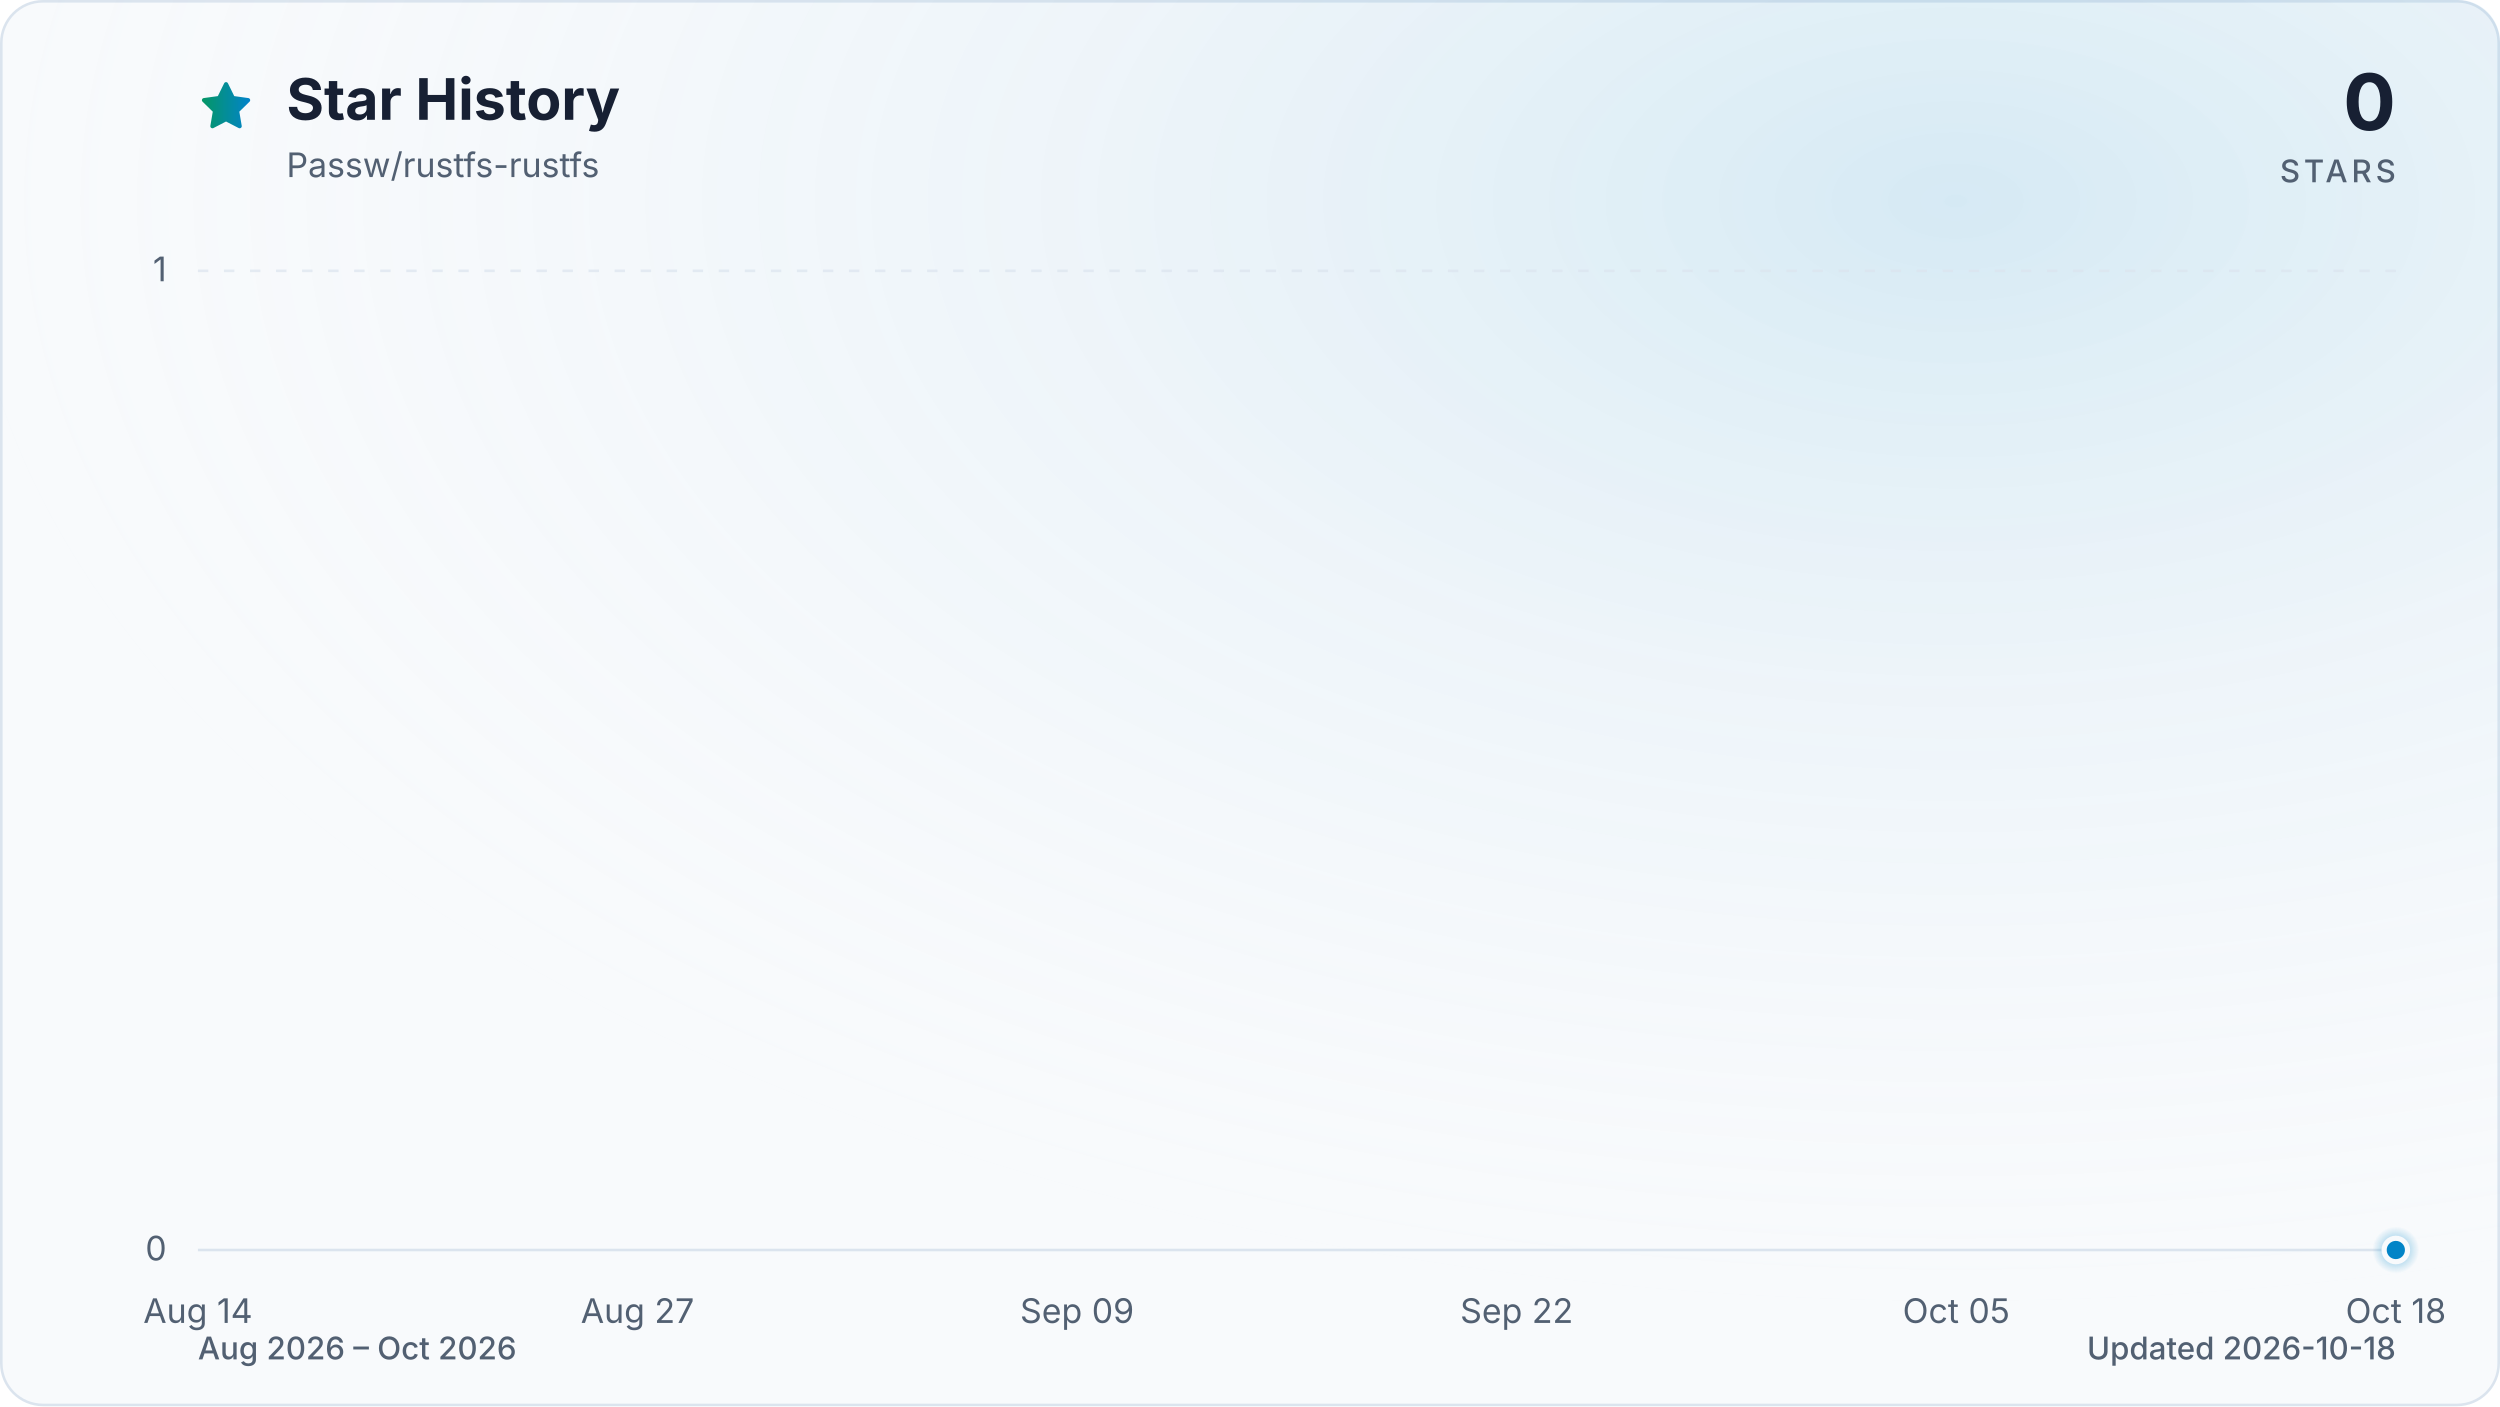
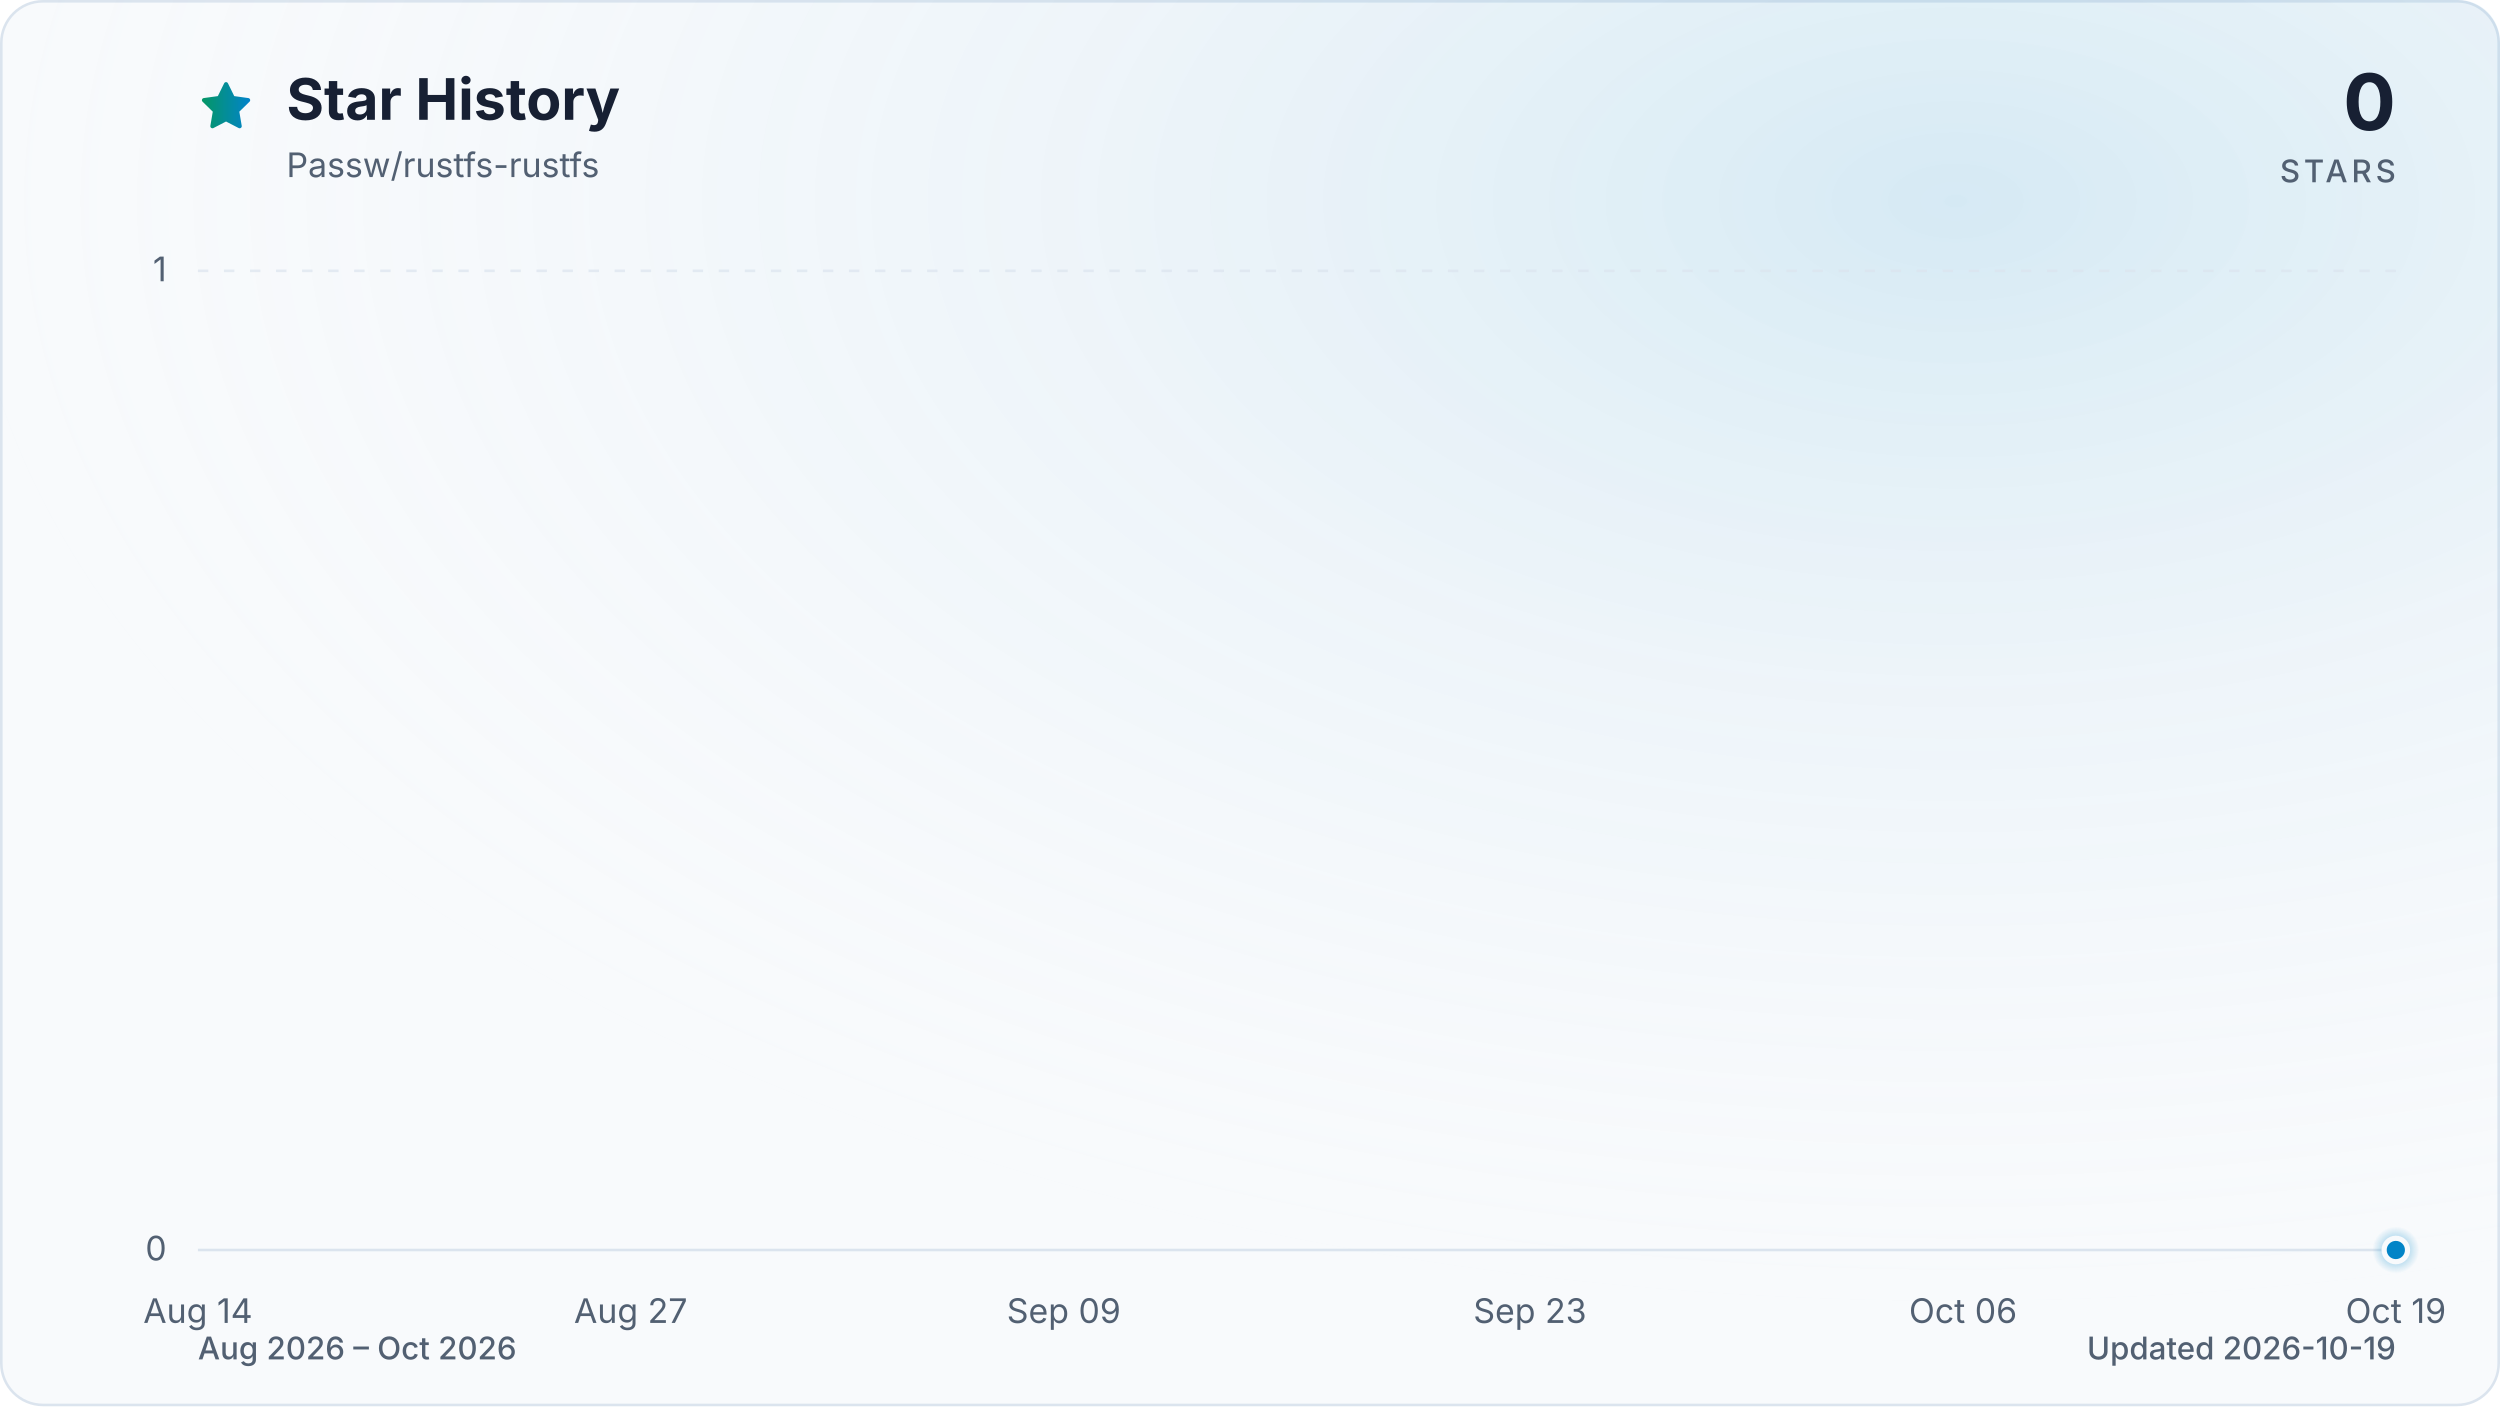
<svg xmlns="http://www.w3.org/2000/svg" viewBox="0 0 960 540" role="img" aria-labelledby="title description" data-style="gradient" data-variant="glow" data-animated="true">
  <defs>
    <linearGradient id="trend" x1="0" y1="0" x2="1" y2="0">
      <stop offset="0%" stop-color="#059669" />
      <stop offset="100%" stop-color="#0284c7" />
    </linearGradient>
    <linearGradient id="area" x1="0" y1="0" x2="0" y2="1">
      <stop offset="0%" stop-color="#059669" stop-opacity="0.30" />
      <stop offset="55%" stop-color="#0284c7" stop-opacity="0.10" />
      <stop offset="100%" stop-color="#0284c7" stop-opacity="0.01" />
    </linearGradient>
    <radialGradient id="marker-halo" cx="50%" cy="50%" r="50%">
      <stop offset="0%" stop-color="#0284c7" stop-opacity="0.55" />
      <stop offset="100%" stop-color="#0284c7" stop-opacity="0" />
    </radialGradient>
    <radialGradient id="surface-glow" cx="78%" cy="14%" r="80%">
      <stop offset="0%" stop-color="#0284c7" stop-opacity="0.14" />
      <stop offset="100%" stop-color="#f8fafc" stop-opacity="0" />
    </radialGradient>
    <filter id="trend-glow" x="-20%" y="-20%" width="140%" height="140%">
      <feGaussianBlur stdDeviation="7" />
    </filter>
  </defs>
  <style>
.trend-enter{transform-box:fill-box;transform-origin:center;animation:trend-enter 520ms cubic-bezier(0.16,1,0.3,1)}
.marker-enter{transform-box:fill-box;transform-origin:center;animation:marker-enter 320ms cubic-bezier(0.16,1,0.3,1) 200ms both}
.marker-pulse{transform-box:fill-box;transform-origin:center;animation:marker-pulse 2.6s ease-out infinite}
@keyframes trend-enter{from{opacity:.35;transform:translateY(10px)}to{opacity:1;transform:translateY(0)}}
@keyframes marker-enter{from{opacity:0;transform:scale(.4)}to{opacity:1;transform:scale(1)}}
@keyframes marker-pulse{0%{opacity:.5;transform:scale(.7)}70%,100%{opacity:0;transform:scale(2.1)}}
@media (prefers-reduced-motion:reduce){.trend-enter,.marker-enter,.marker-pulse{animation:none!important}}
@media (prefers-reduced-motion:reduce){.marker-pulse{opacity:0}}
</style>
  <rect x="0.5" y="0.5" width="959" height="539" fill="#f8fafc" stroke="#dbe4ee" stroke-width="1" rx="16" />
  <rect width="960" height="540" fill="url(#surface-glow)" rx="16" />
  <path d="M12 2.6l2.9 5.9 6.5.9-4.7 4.6 1.1 6.5-5.8-3-5.8 3 1.1-6.5-4.7-4.6 6.5-.9L12 2.6Z" transform="translate(76 30) scale(.9)" fill="url(#trend)" stroke="url(#trend)" stroke-width="1.8" stroke-linejoin="round" aria-hidden="true" />
  <text x="110" y="46" fill="#172033" font-family="ui-sans-serif, system-ui, -apple-system, BlinkMacSystemFont, 'Segoe UI', sans-serif" font-size="22" font-weight="700">Star History</text>
  <text x="110" y="68" fill="#526072" font-family="ui-sans-serif, system-ui, -apple-system, BlinkMacSystemFont, 'Segoe UI', sans-serif" font-size="13">Passw/rustfs-rustfs</text>
  <text x="920" y="50" fill="#172033" font-family="ui-sans-serif, system-ui, -apple-system, BlinkMacSystemFont, 'Segoe UI', sans-serif" font-size="30" font-weight="700" text-anchor="end">0</text>
  <text x="920" y="70" fill="#526072" font-family="ui-sans-serif, system-ui, -apple-system, BlinkMacSystemFont, 'Segoe UI', sans-serif" font-size="12" font-weight="500" letter-spacing="1.5" text-anchor="end">STARS</text>
  <line x1="76" y1="480.0" x2="920" y2="480.0" stroke="#dbe4ee" stroke-width="1" stroke-dasharray="0" opacity="1" />
  <text x="64" y="484.0" fill="#526072" font-family="ui-sans-serif, system-ui, -apple-system, BlinkMacSystemFont, 'Segoe UI', sans-serif" font-size="13" text-anchor="end">0</text>
  <line x1="76" y1="104.0" x2="920" y2="104.0" stroke="#dbe4ee" stroke-width="1" stroke-dasharray="4 6" opacity="0.7" />
  <text x="64" y="108.0" fill="#526072" font-family="ui-sans-serif, system-ui, -apple-system, BlinkMacSystemFont, 'Segoe UI', sans-serif" font-size="13" text-anchor="end">1</text>
  <text x="76.0" y="508" fill="#526072" font-family="ui-sans-serif, system-ui, -apple-system, BlinkMacSystemFont, 'Segoe UI', sans-serif" font-size="13" text-anchor="middle">Aug 14</text>
-   <text x="244.8" y="508" fill="#526072" font-family="ui-sans-serif, system-ui, -apple-system, BlinkMacSystemFont, 'Segoe UI', sans-serif" font-size="13" text-anchor="middle">Aug 27</text>
-   <text x="413.6" y="508" fill="#526072" font-family="ui-sans-serif, system-ui, -apple-system, BlinkMacSystemFont, 'Segoe UI', sans-serif" font-size="13" text-anchor="middle">Sep 09</text>
-   <text x="582.4" y="508" fill="#526072" font-family="ui-sans-serif, system-ui, -apple-system, BlinkMacSystemFont, 'Segoe UI', sans-serif" font-size="13" text-anchor="middle">Sep 22</text>
-   <text x="751.2" y="508" fill="#526072" font-family="ui-sans-serif, system-ui, -apple-system, BlinkMacSystemFont, 'Segoe UI', sans-serif" font-size="13" text-anchor="middle">Oct 05</text>
-   <text x="920.0" y="508" fill="#526072" font-family="ui-sans-serif, system-ui, -apple-system, BlinkMacSystemFont, 'Segoe UI', sans-serif" font-size="13" text-anchor="middle">Oct 18</text>
+   <text x="242.2" y="508" fill="#526072" font-family="ui-sans-serif, system-ui, -apple-system, BlinkMacSystemFont, 'Segoe UI', sans-serif" font-size="13" text-anchor="middle">Aug 27</text>
+   <text x="408.5" y="508" fill="#526072" font-family="ui-sans-serif, system-ui, -apple-system, BlinkMacSystemFont, 'Segoe UI', sans-serif" font-size="13" text-anchor="middle">Sep 09</text>
+   <text x="587.5" y="508" fill="#526072" font-family="ui-sans-serif, system-ui, -apple-system, BlinkMacSystemFont, 'Segoe UI', sans-serif" font-size="13" text-anchor="middle">Sep 23</text>
+   <text x="753.8" y="508" fill="#526072" font-family="ui-sans-serif, system-ui, -apple-system, BlinkMacSystemFont, 'Segoe UI', sans-serif" font-size="13" text-anchor="middle">Oct 06</text>
+   <text x="920.0" y="508" fill="#526072" font-family="ui-sans-serif, system-ui, -apple-system, BlinkMacSystemFont, 'Segoe UI', sans-serif" font-size="13" text-anchor="middle">Oct 19</text>
  <g class="trend-enter">
-     <path d="M 76.0 480.0 C 80.3 480.0, 84.7 480.0, 89.0 480.0 C 93.3 480.0, 97.6 480.0, 102.0 480.0 C 106.3 480.0, 110.6 480.0, 115.0 480.0 C 119.3 480.0, 123.6 480.0, 127.9 480.0 C 132.3 480.0, 136.6 480.0, 140.9 480.0 C 145.3 480.0, 149.6 480.0, 153.9 480.0 C 158.2 480.0, 162.6 480.0, 166.9 480.0 C 171.2 480.0, 175.5 480.0, 179.9 480.0 C 184.2 480.0, 188.5 480.0, 192.9 480.0 C 197.2 480.0, 201.5 480.0, 205.8 480.0 C 210.2 480.0, 214.5 480.0, 218.8 480.0 C 223.2 480.0, 227.5 480.0, 231.8 480.0 C 236.1 480.0, 240.5 480.0, 244.8 480.0 C 249.1 480.0, 253.5 480.0, 257.8 480.0 C 262.1 480.0, 266.4 480.0, 270.8 480.0 C 275.1 480.0, 279.4 480.0, 283.8 480.0 C 288.1 480.0, 292.4 480.0, 296.7 480.0 C 301.1 480.0, 305.4 480.0, 309.7 480.0 C 314.1 480.0, 318.4 480.0, 322.7 480.0 C 327.0 480.0, 331.4 480.0, 335.7 480.0 C 340.0 480.0, 344.3 480.0, 348.7 480.0 C 353.0 480.0, 357.3 480.0, 361.7 480.0 C 366.0 480.0, 370.3 480.0, 374.6 480.0 C 379.0 480.0, 383.3 480.0, 387.6 480.0 C 392.0 480.0, 396.3 480.0, 400.6 480.0 C 404.9 480.0, 409.3 480.0, 413.6 480.0 C 417.9 480.0, 422.3 480.0, 426.6 480.0 C 430.9 480.0, 435.2 480.0, 439.6 480.0 C 443.9 480.0, 448.2 480.0, 452.6 480.0 C 456.9 480.0, 461.2 480.0, 465.5 480.0 C 469.9 480.0, 474.2 480.0, 478.5 480.0 C 482.9 480.0, 487.2 480.0, 491.5 480.0 C 495.8 480.0, 500.2 480.0, 504.5 480.0 C 508.8 480.0, 513.1 480.0, 517.5 480.0 C 521.8 480.0, 526.1 480.0, 530.5 480.0 C 534.8 480.0, 539.1 480.0, 543.4 480.0 C 547.8 480.0, 552.1 480.0, 556.4 480.0 C 560.8 480.0, 565.1 480.0, 569.4 480.0 C 573.7 480.0, 578.1 480.0, 582.4 480.0 C 586.7 480.0, 591.1 480.0, 595.4 480.0 C 599.7 480.0, 604.0 480.0, 608.4 480.0 C 612.7 480.0, 617.0 480.0, 621.4 480.0 C 625.7 480.0, 630.0 480.0, 634.3 480.0 C 638.7 480.0, 643.0 480.0, 647.3 480.0 C 651.7 480.0, 656.0 480.0, 660.3 480.0 C 664.6 480.0, 669.0 480.0, 673.3 480.0 C 677.6 480.0, 681.9 480.0, 686.3 480.0 C 690.6 480.0, 694.9 480.0, 699.3 480.0 C 703.6 480.0, 707.9 480.0, 712.2 480.0 C 716.6 480.0, 720.9 480.0, 725.2 480.0 C 729.6 480.0, 733.9 480.0, 738.2 480.0 C 742.5 480.0, 746.9 480.0, 751.2 480.0 C 755.5 480.0, 759.9 480.0, 764.2 480.0 C 768.5 480.0, 772.8 480.0, 777.2 480.0 C 781.5 480.0, 785.8 480.0, 790.2 480.0 C 794.5 480.0, 798.8 480.0, 803.1 480.0 C 807.5 480.0, 811.8 480.0, 816.1 480.0 C 820.5 480.0, 824.8 480.0, 829.1 480.0 C 833.4 480.0, 837.8 480.0, 842.1 480.0 C 846.4 480.0, 850.7 480.0, 855.1 480.0 C 859.4 480.0, 863.7 480.0, 868.1 480.0 C 872.4 480.0, 876.7 480.0, 881.0 480.0 C 885.4 480.0, 889.7 480.0, 894.0 480.0 C 898.4 480.0, 902.7 480.0, 907.0 480.0 C 911.3 480.0, 915.7 480.0, 920.0 480.0 L 920.0 480.0 L 76.0 480.0 Z" fill="url(#area)" />
-     <path d="M 76.0 480.0 C 80.3 480.0, 84.7 480.0, 89.0 480.0 C 93.3 480.0, 97.6 480.0, 102.0 480.0 C 106.3 480.0, 110.6 480.0, 115.0 480.0 C 119.3 480.0, 123.6 480.0, 127.9 480.0 C 132.3 480.0, 136.6 480.0, 140.9 480.0 C 145.3 480.0, 149.6 480.0, 153.9 480.0 C 158.2 480.0, 162.6 480.0, 166.9 480.0 C 171.2 480.0, 175.5 480.0, 179.9 480.0 C 184.2 480.0, 188.5 480.0, 192.9 480.0 C 197.2 480.0, 201.5 480.0, 205.8 480.0 C 210.2 480.0, 214.5 480.0, 218.8 480.0 C 223.2 480.0, 227.5 480.0, 231.8 480.0 C 236.1 480.0, 240.5 480.0, 244.8 480.0 C 249.1 480.0, 253.5 480.0, 257.8 480.0 C 262.1 480.0, 266.4 480.0, 270.8 480.0 C 275.1 480.0, 279.4 480.0, 283.8 480.0 C 288.1 480.0, 292.4 480.0, 296.7 480.0 C 301.1 480.0, 305.4 480.0, 309.7 480.0 C 314.1 480.0, 318.4 480.0, 322.7 480.0 C 327.0 480.0, 331.4 480.0, 335.7 480.0 C 340.0 480.0, 344.3 480.0, 348.7 480.0 C 353.0 480.0, 357.3 480.0, 361.7 480.0 C 366.0 480.0, 370.3 480.0, 374.6 480.0 C 379.0 480.0, 383.3 480.0, 387.6 480.0 C 392.0 480.0, 396.3 480.0, 400.6 480.0 C 404.9 480.0, 409.3 480.0, 413.6 480.0 C 417.9 480.0, 422.3 480.0, 426.6 480.0 C 430.9 480.0, 435.2 480.0, 439.6 480.0 C 443.9 480.0, 448.2 480.0, 452.6 480.0 C 456.9 480.0, 461.2 480.0, 465.5 480.0 C 469.9 480.0, 474.2 480.0, 478.5 480.0 C 482.9 480.0, 487.2 480.0, 491.5 480.0 C 495.8 480.0, 500.2 480.0, 504.5 480.0 C 508.8 480.0, 513.1 480.0, 517.5 480.0 C 521.8 480.0, 526.1 480.0, 530.5 480.0 C 534.8 480.0, 539.1 480.0, 543.4 480.0 C 547.8 480.0, 552.1 480.0, 556.4 480.0 C 560.8 480.0, 565.1 480.0, 569.4 480.0 C 573.7 480.0, 578.1 480.0, 582.4 480.0 C 586.7 480.0, 591.1 480.0, 595.4 480.0 C 599.7 480.0, 604.0 480.0, 608.4 480.0 C 612.7 480.0, 617.0 480.0, 621.4 480.0 C 625.7 480.0, 630.0 480.0, 634.3 480.0 C 638.7 480.0, 643.0 480.0, 647.3 480.0 C 651.7 480.0, 656.0 480.0, 660.3 480.0 C 664.6 480.0, 669.0 480.0, 673.3 480.0 C 677.6 480.0, 681.9 480.0, 686.3 480.0 C 690.6 480.0, 694.9 480.0, 699.3 480.0 C 703.6 480.0, 707.9 480.0, 712.2 480.0 C 716.6 480.0, 720.9 480.0, 725.2 480.0 C 729.6 480.0, 733.9 480.0, 738.2 480.0 C 742.5 480.0, 746.9 480.0, 751.2 480.0 C 755.5 480.0, 759.9 480.0, 764.2 480.0 C 768.5 480.0, 772.8 480.0, 777.2 480.0 C 781.5 480.0, 785.8 480.0, 790.2 480.0 C 794.5 480.0, 798.8 480.0, 803.1 480.0 C 807.5 480.0, 811.8 480.0, 816.1 480.0 C 820.5 480.0, 824.8 480.0, 829.1 480.0 C 833.4 480.0, 837.8 480.0, 842.1 480.0 C 846.4 480.0, 850.7 480.0, 855.1 480.0 C 859.4 480.0, 863.7 480.0, 868.1 480.0 C 872.4 480.0, 876.7 480.0, 881.0 480.0 C 885.4 480.0, 889.7 480.0, 894.0 480.0 C 898.4 480.0, 902.7 480.0, 907.0 480.0 C 911.3 480.0, 915.7 480.0, 920.0 480.0" fill="none" stroke="url(#trend)" stroke-width="12" stroke-linecap="round" stroke-linejoin="round" opacity="0.16" filter="url(#trend-glow)" />
-     <path d="M 76.0 480.0 C 80.3 480.0, 84.7 480.0, 89.0 480.0 C 93.3 480.0, 97.6 480.0, 102.0 480.0 C 106.3 480.0, 110.6 480.0, 115.0 480.0 C 119.3 480.0, 123.6 480.0, 127.9 480.0 C 132.3 480.0, 136.6 480.0, 140.9 480.0 C 145.3 480.0, 149.6 480.0, 153.9 480.0 C 158.2 480.0, 162.6 480.0, 166.9 480.0 C 171.2 480.0, 175.5 480.0, 179.9 480.0 C 184.2 480.0, 188.5 480.0, 192.9 480.0 C 197.2 480.0, 201.5 480.0, 205.8 480.0 C 210.2 480.0, 214.5 480.0, 218.8 480.0 C 223.2 480.0, 227.5 480.0, 231.8 480.0 C 236.1 480.0, 240.5 480.0, 244.8 480.0 C 249.1 480.0, 253.5 480.0, 257.8 480.0 C 262.1 480.0, 266.4 480.0, 270.8 480.0 C 275.1 480.0, 279.4 480.0, 283.8 480.0 C 288.1 480.0, 292.4 480.0, 296.7 480.0 C 301.1 480.0, 305.4 480.0, 309.7 480.0 C 314.1 480.0, 318.4 480.0, 322.7 480.0 C 327.0 480.0, 331.4 480.0, 335.7 480.0 C 340.0 480.0, 344.3 480.0, 348.7 480.0 C 353.0 480.0, 357.3 480.0, 361.7 480.0 C 366.0 480.0, 370.3 480.0, 374.6 480.0 C 379.0 480.0, 383.3 480.0, 387.6 480.0 C 392.0 480.0, 396.3 480.0, 400.6 480.0 C 404.9 480.0, 409.3 480.0, 413.6 480.0 C 417.9 480.0, 422.3 480.0, 426.6 480.0 C 430.9 480.0, 435.2 480.0, 439.6 480.0 C 443.9 480.0, 448.2 480.0, 452.6 480.0 C 456.9 480.0, 461.2 480.0, 465.5 480.0 C 469.9 480.0, 474.2 480.0, 478.5 480.0 C 482.9 480.0, 487.2 480.0, 491.5 480.0 C 495.8 480.0, 500.2 480.0, 504.5 480.0 C 508.8 480.0, 513.1 480.0, 517.5 480.0 C 521.8 480.0, 526.1 480.0, 530.5 480.0 C 534.8 480.0, 539.1 480.0, 543.4 480.0 C 547.8 480.0, 552.1 480.0, 556.4 480.0 C 560.8 480.0, 565.1 480.0, 569.4 480.0 C 573.7 480.0, 578.1 480.0, 582.4 480.0 C 586.7 480.0, 591.1 480.0, 595.4 480.0 C 599.7 480.0, 604.0 480.0, 608.4 480.0 C 612.7 480.0, 617.0 480.0, 621.4 480.0 C 625.7 480.0, 630.0 480.0, 634.3 480.0 C 638.7 480.0, 643.0 480.0, 647.3 480.0 C 651.7 480.0, 656.0 480.0, 660.3 480.0 C 664.6 480.0, 669.0 480.0, 673.3 480.0 C 677.6 480.0, 681.9 480.0, 686.3 480.0 C 690.6 480.0, 694.9 480.0, 699.3 480.0 C 703.6 480.0, 707.9 480.0, 712.2 480.0 C 716.6 480.0, 720.9 480.0, 725.2 480.0 C 729.6 480.0, 733.9 480.0, 738.2 480.0 C 742.5 480.0, 746.9 480.0, 751.2 480.0 C 755.5 480.0, 759.9 480.0, 764.2 480.0 C 768.5 480.0, 772.8 480.0, 777.2 480.0 C 781.5 480.0, 785.8 480.0, 790.2 480.0 C 794.5 480.0, 798.8 480.0, 803.1 480.0 C 807.5 480.0, 811.8 480.0, 816.1 480.0 C 820.5 480.0, 824.8 480.0, 829.1 480.0 C 833.4 480.0, 837.8 480.0, 842.1 480.0 C 846.4 480.0, 850.7 480.0, 855.1 480.0 C 859.4 480.0, 863.7 480.0, 868.1 480.0 C 872.4 480.0, 876.7 480.0, 881.0 480.0 C 885.4 480.0, 889.7 480.0, 894.0 480.0 C 898.4 480.0, 902.7 480.0, 907.0 480.0 C 911.3 480.0, 915.7 480.0, 920.0 480.0" fill="none" stroke="url(#trend)" stroke-width="3" stroke-linecap="round" stroke-linejoin="round" />
+     <path d="M 76.0 480.0 C 80.3 480.0, 84.5 480.0, 88.8 480.0 C 93.1 480.0, 97.3 480.0, 101.6 480.0 C 105.8 480.0, 110.1 480.0, 114.4 480.0 C 118.6 480.0, 122.9 480.0, 127.2 480.0 C 131.4 480.0, 135.7 480.0, 139.9 480.0 C 144.2 480.0, 148.5 480.0, 152.7 480.0 C 157.0 480.0, 161.3 480.0, 165.5 480.0 C 169.8 480.0, 174.0 480.0, 178.3 480.0 C 182.6 480.0, 186.8 480.0, 191.1 480.0 C 195.4 480.0, 199.6 480.0, 203.9 480.0 C 208.1 480.0, 212.4 480.0, 216.7 480.0 C 220.9 480.0, 225.2 480.0, 229.5 480.0 C 233.7 480.0, 238.0 480.0, 242.2 480.0 C 246.5 480.0, 250.8 480.0, 255.0 480.0 C 259.3 480.0, 263.6 480.0, 267.8 480.0 C 272.1 480.0, 276.3 480.0, 280.6 480.0 C 284.9 480.0, 289.1 480.0, 293.4 480.0 C 297.7 480.0, 301.9 480.0, 306.2 480.0 C 310.4 480.0, 314.7 480.0, 319.0 480.0 C 323.2 480.0, 327.5 480.0, 331.8 480.0 C 336.0 480.0, 340.3 480.0, 344.5 480.0 C 348.8 480.0, 353.1 480.0, 357.3 480.0 C 361.6 480.0, 365.9 480.0, 370.1 480.0 C 374.4 480.0, 378.6 480.0, 382.9 480.0 C 387.2 480.0, 391.4 480.0, 395.7 480.0 C 400.0 480.0, 404.2 480.0, 408.5 480.0 C 412.7 480.0, 417.0 480.0, 421.3 480.0 C 425.5 480.0, 429.8 480.0, 434.1 480.0 C 438.3 480.0, 442.6 480.0, 446.8 480.0 C 451.1 480.0, 455.4 480.0, 459.6 480.0 C 463.9 480.0, 468.2 480.0, 472.4 480.0 C 476.7 480.0, 480.9 480.0, 485.2 480.0 C 489.5 480.0, 493.7 480.0, 498.0 480.0 C 502.3 480.0, 506.5 480.0, 510.8 480.0 C 515.1 480.0, 519.3 480.0, 523.6 480.0 C 527.8 480.0, 532.1 480.0, 536.4 480.0 C 540.6 480.0, 544.9 480.0, 549.2 480.0 C 553.4 480.0, 557.7 480.0, 561.9 480.0 C 566.2 480.0, 570.5 480.0, 574.7 480.0 C 579.0 480.0, 583.3 480.0, 587.5 480.0 C 591.8 480.0, 596.0 480.0, 600.3 480.0 C 604.6 480.0, 608.8 480.0, 613.1 480.0 C 617.4 480.0, 621.6 480.0, 625.9 480.0 C 630.1 480.0, 634.4 480.0, 638.7 480.0 C 642.9 480.0, 647.2 480.0, 651.5 480.0 C 655.7 480.0, 660.0 480.0, 664.2 480.0 C 668.5 480.0, 672.8 480.0, 677.0 480.0 C 681.3 480.0, 685.6 480.0, 689.8 480.0 C 694.1 480.0, 698.3 480.0, 702.6 480.0 C 706.9 480.0, 711.1 480.0, 715.4 480.0 C 719.7 480.0, 723.9 480.0, 728.2 480.0 C 732.4 480.0, 736.7 480.0, 741.0 480.0 C 745.2 480.0, 749.5 480.0, 753.8 480.0 C 758.0 480.0, 762.3 480.0, 766.5 480.0 C 770.8 480.0, 775.1 480.0, 779.3 480.0 C 783.6 480.0, 787.9 480.0, 792.1 480.0 C 796.4 480.0, 800.6 480.0, 804.9 480.0 C 809.2 480.0, 813.4 480.0, 817.7 480.0 C 822.0 480.0, 826.2 480.0, 830.5 480.0 C 834.7 480.0, 839.0 480.0, 843.3 480.0 C 847.5 480.0, 851.8 480.0, 856.1 480.0 C 860.3 480.0, 864.6 480.0, 868.8 480.0 C 873.1 480.0, 877.4 480.0, 881.6 480.0 C 885.9 480.0, 890.2 480.0, 894.4 480.0 C 898.7 480.0, 902.9 480.0, 907.2 480.0 C 911.5 480.0, 915.7 480.0, 920.0 480.0 L 920.0 480.0 L 76.0 480.0 Z" fill="url(#area)" />
+     <path d="M 76.0 480.0 C 80.3 480.0, 84.5 480.0, 88.8 480.0 C 93.1 480.0, 97.3 480.0, 101.6 480.0 C 105.8 480.0, 110.1 480.0, 114.4 480.0 C 118.6 480.0, 122.9 480.0, 127.2 480.0 C 131.4 480.0, 135.7 480.0, 139.9 480.0 C 144.2 480.0, 148.5 480.0, 152.7 480.0 C 157.0 480.0, 161.3 480.0, 165.5 480.0 C 169.8 480.0, 174.0 480.0, 178.3 480.0 C 182.6 480.0, 186.8 480.0, 191.1 480.0 C 195.4 480.0, 199.6 480.0, 203.9 480.0 C 208.1 480.0, 212.4 480.0, 216.7 480.0 C 220.9 480.0, 225.2 480.0, 229.5 480.0 C 233.7 480.0, 238.0 480.0, 242.2 480.0 C 246.5 480.0, 250.8 480.0, 255.0 480.0 C 259.3 480.0, 263.6 480.0, 267.8 480.0 C 272.1 480.0, 276.3 480.0, 280.6 480.0 C 284.9 480.0, 289.1 480.0, 293.4 480.0 C 297.7 480.0, 301.9 480.0, 306.2 480.0 C 310.4 480.0, 314.7 480.0, 319.0 480.0 C 323.2 480.0, 327.5 480.0, 331.8 480.0 C 336.0 480.0, 340.3 480.0, 344.5 480.0 C 348.8 480.0, 353.1 480.0, 357.3 480.0 C 361.6 480.0, 365.9 480.0, 370.1 480.0 C 374.4 480.0, 378.6 480.0, 382.9 480.0 C 387.2 480.0, 391.4 480.0, 395.7 480.0 C 400.0 480.0, 404.2 480.0, 408.5 480.0 C 412.7 480.0, 417.0 480.0, 421.3 480.0 C 425.5 480.0, 429.8 480.0, 434.1 480.0 C 438.3 480.0, 442.6 480.0, 446.8 480.0 C 451.1 480.0, 455.4 480.0, 459.6 480.0 C 463.9 480.0, 468.2 480.0, 472.4 480.0 C 476.7 480.0, 480.9 480.0, 485.2 480.0 C 489.5 480.0, 493.7 480.0, 498.0 480.0 C 502.3 480.0, 506.5 480.0, 510.8 480.0 C 515.1 480.0, 519.3 480.0, 523.6 480.0 C 527.8 480.0, 532.1 480.0, 536.4 480.0 C 540.6 480.0, 544.9 480.0, 549.2 480.0 C 553.4 480.0, 557.7 480.0, 561.9 480.0 C 566.2 480.0, 570.5 480.0, 574.7 480.0 C 579.0 480.0, 583.3 480.0, 587.5 480.0 C 591.8 480.0, 596.0 480.0, 600.3 480.0 C 604.6 480.0, 608.8 480.0, 613.1 480.0 C 617.4 480.0, 621.6 480.0, 625.9 480.0 C 630.1 480.0, 634.4 480.0, 638.7 480.0 C 642.9 480.0, 647.2 480.0, 651.5 480.0 C 655.7 480.0, 660.0 480.0, 664.2 480.0 C 668.5 480.0, 672.8 480.0, 677.0 480.0 C 681.3 480.0, 685.6 480.0, 689.8 480.0 C 694.1 480.0, 698.3 480.0, 702.6 480.0 C 706.9 480.0, 711.1 480.0, 715.4 480.0 C 719.7 480.0, 723.9 480.0, 728.2 480.0 C 732.4 480.0, 736.7 480.0, 741.0 480.0 C 745.2 480.0, 749.5 480.0, 753.8 480.0 C 758.0 480.0, 762.3 480.0, 766.5 480.0 C 770.8 480.0, 775.1 480.0, 779.3 480.0 C 783.6 480.0, 787.9 480.0, 792.1 480.0 C 796.4 480.0, 800.6 480.0, 804.9 480.0 C 809.2 480.0, 813.4 480.0, 817.7 480.0 C 822.0 480.0, 826.2 480.0, 830.5 480.0 C 834.7 480.0, 839.0 480.0, 843.3 480.0 C 847.5 480.0, 851.8 480.0, 856.1 480.0 C 860.3 480.0, 864.6 480.0, 868.8 480.0 C 873.1 480.0, 877.4 480.0, 881.6 480.0 C 885.9 480.0, 890.2 480.0, 894.4 480.0 C 898.7 480.0, 902.9 480.0, 907.2 480.0 C 911.5 480.0, 915.7 480.0, 920.0 480.0" fill="none" stroke="url(#trend)" stroke-width="12" stroke-linecap="round" stroke-linejoin="round" opacity="0.16" filter="url(#trend-glow)" />
+     <path d="M 76.0 480.0 C 80.3 480.0, 84.5 480.0, 88.8 480.0 C 93.1 480.0, 97.3 480.0, 101.6 480.0 C 105.8 480.0, 110.1 480.0, 114.4 480.0 C 118.6 480.0, 122.9 480.0, 127.2 480.0 C 131.4 480.0, 135.7 480.0, 139.9 480.0 C 144.2 480.0, 148.5 480.0, 152.7 480.0 C 157.0 480.0, 161.3 480.0, 165.5 480.0 C 169.8 480.0, 174.0 480.0, 178.3 480.0 C 182.6 480.0, 186.8 480.0, 191.1 480.0 C 195.4 480.0, 199.6 480.0, 203.9 480.0 C 208.1 480.0, 212.4 480.0, 216.7 480.0 C 220.9 480.0, 225.2 480.0, 229.5 480.0 C 233.7 480.0, 238.0 480.0, 242.2 480.0 C 246.5 480.0, 250.8 480.0, 255.0 480.0 C 259.3 480.0, 263.6 480.0, 267.8 480.0 C 272.1 480.0, 276.3 480.0, 280.6 480.0 C 284.9 480.0, 289.1 480.0, 293.4 480.0 C 297.7 480.0, 301.9 480.0, 306.2 480.0 C 310.4 480.0, 314.7 480.0, 319.0 480.0 C 323.2 480.0, 327.5 480.0, 331.8 480.0 C 336.0 480.0, 340.3 480.0, 344.5 480.0 C 348.8 480.0, 353.1 480.0, 357.3 480.0 C 361.6 480.0, 365.9 480.0, 370.1 480.0 C 374.4 480.0, 378.6 480.0, 382.9 480.0 C 387.2 480.0, 391.4 480.0, 395.7 480.0 C 400.0 480.0, 404.2 480.0, 408.5 480.0 C 412.7 480.0, 417.0 480.0, 421.3 480.0 C 425.5 480.0, 429.8 480.0, 434.1 480.0 C 438.3 480.0, 442.6 480.0, 446.8 480.0 C 451.1 480.0, 455.4 480.0, 459.6 480.0 C 463.9 480.0, 468.2 480.0, 472.4 480.0 C 476.7 480.0, 480.9 480.0, 485.2 480.0 C 489.5 480.0, 493.7 480.0, 498.0 480.0 C 502.3 480.0, 506.5 480.0, 510.8 480.0 C 515.1 480.0, 519.3 480.0, 523.6 480.0 C 527.8 480.0, 532.1 480.0, 536.4 480.0 C 540.6 480.0, 544.9 480.0, 549.2 480.0 C 553.4 480.0, 557.7 480.0, 561.9 480.0 C 566.2 480.0, 570.5 480.0, 574.7 480.0 C 579.0 480.0, 583.3 480.0, 587.5 480.0 C 591.8 480.0, 596.0 480.0, 600.3 480.0 C 604.6 480.0, 608.8 480.0, 613.1 480.0 C 617.4 480.0, 621.6 480.0, 625.9 480.0 C 630.1 480.0, 634.4 480.0, 638.7 480.0 C 642.9 480.0, 647.2 480.0, 651.5 480.0 C 655.7 480.0, 660.0 480.0, 664.2 480.0 C 668.5 480.0, 672.8 480.0, 677.0 480.0 C 681.3 480.0, 685.6 480.0, 689.8 480.0 C 694.1 480.0, 698.3 480.0, 702.6 480.0 C 706.9 480.0, 711.1 480.0, 715.4 480.0 C 719.7 480.0, 723.9 480.0, 728.2 480.0 C 732.4 480.0, 736.7 480.0, 741.0 480.0 C 745.2 480.0, 749.5 480.0, 753.8 480.0 C 758.0 480.0, 762.3 480.0, 766.5 480.0 C 770.8 480.0, 775.1 480.0, 779.3 480.0 C 783.6 480.0, 787.9 480.0, 792.1 480.0 C 796.4 480.0, 800.6 480.0, 804.9 480.0 C 809.2 480.0, 813.4 480.0, 817.7 480.0 C 822.0 480.0, 826.2 480.0, 830.5 480.0 C 834.7 480.0, 839.0 480.0, 843.3 480.0 C 847.5 480.0, 851.8 480.0, 856.1 480.0 C 860.3 480.0, 864.6 480.0, 868.8 480.0 C 873.1 480.0, 877.4 480.0, 881.6 480.0 C 885.9 480.0, 890.2 480.0, 894.4 480.0 C 898.7 480.0, 902.9 480.0, 907.2 480.0 C 911.5 480.0, 915.7 480.0, 920.0 480.0" fill="none" stroke="url(#trend)" stroke-width="3" stroke-linecap="round" stroke-linejoin="round" />
  </g>
  <g class="marker-enter">
    <circle class="marker-pulse" cx="920.0" cy="480.0" r="9" fill="url(#marker-halo)" />
    <circle cx="920.0" cy="480.0" r="4.5" fill="#0284c7" stroke="#f8fafc" stroke-width="2" />
  </g>
  <text x="76" y="522" fill="#526072" font-family="ui-sans-serif, system-ui, -apple-system, BlinkMacSystemFont, 'Segoe UI', sans-serif" font-size="12" font-weight="500">Aug 2026 – Oct 2026</text>
-   <text x="920" y="522" fill="#526072" font-family="ui-sans-serif, system-ui, -apple-system, BlinkMacSystemFont, 'Segoe UI', sans-serif" font-size="12" font-weight="500" text-anchor="end">Updated 2026-10-18</text>
+   <text x="920" y="522" fill="#526072" font-family="ui-sans-serif, system-ui, -apple-system, BlinkMacSystemFont, 'Segoe UI', sans-serif" font-size="12" font-weight="500" text-anchor="end">Updated 2026-10-19</text>
</svg>
